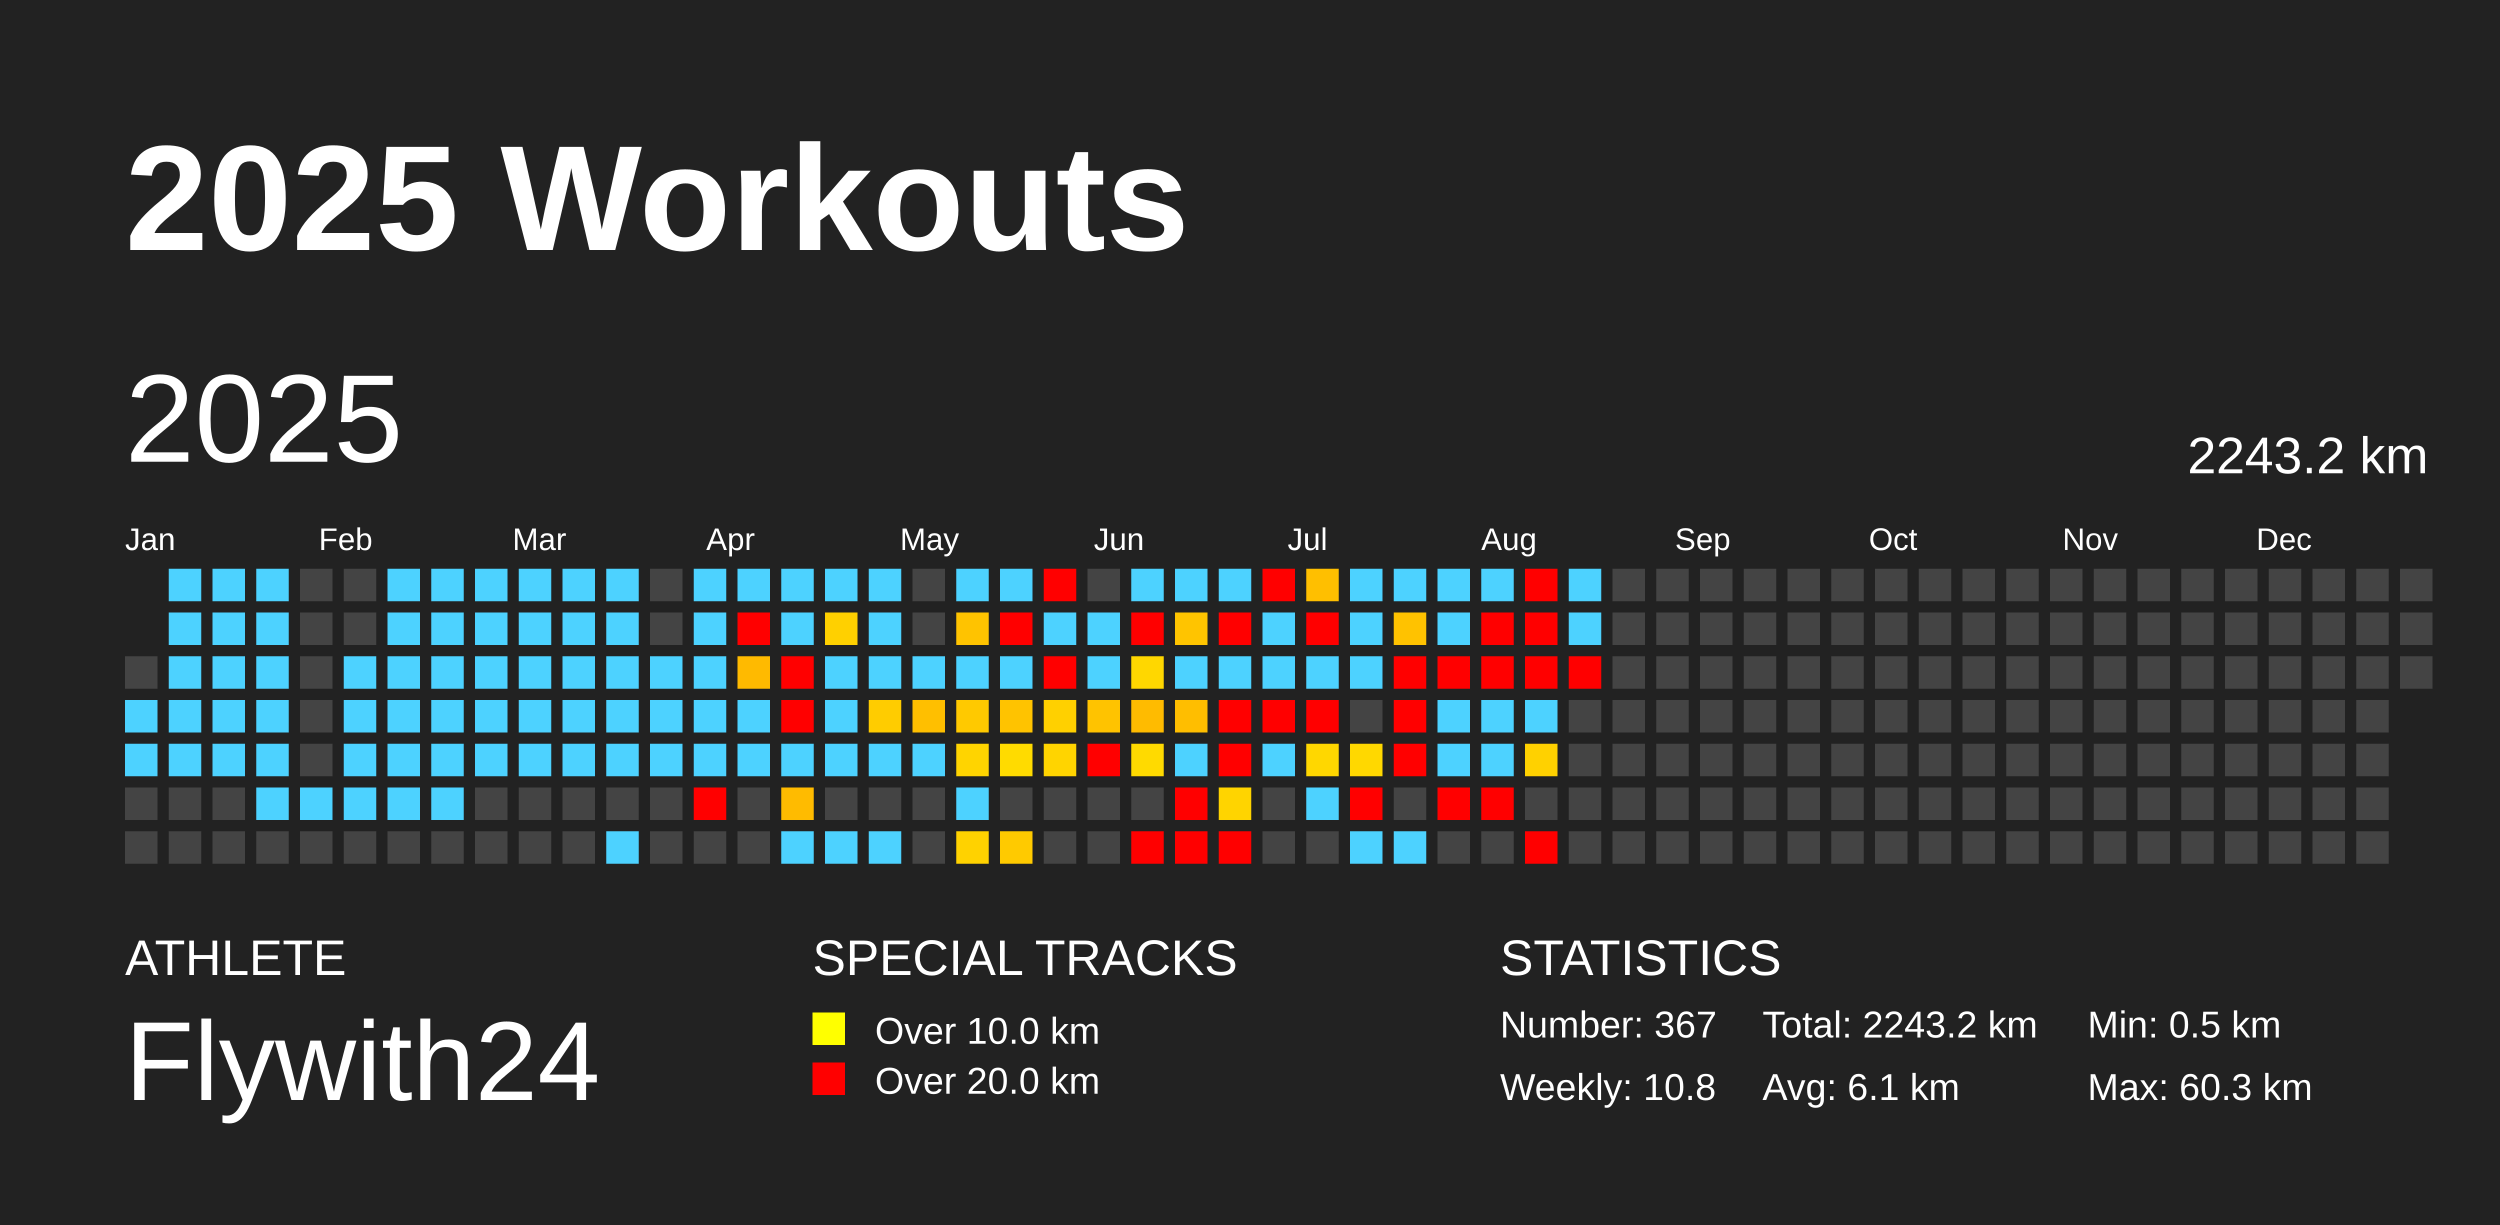
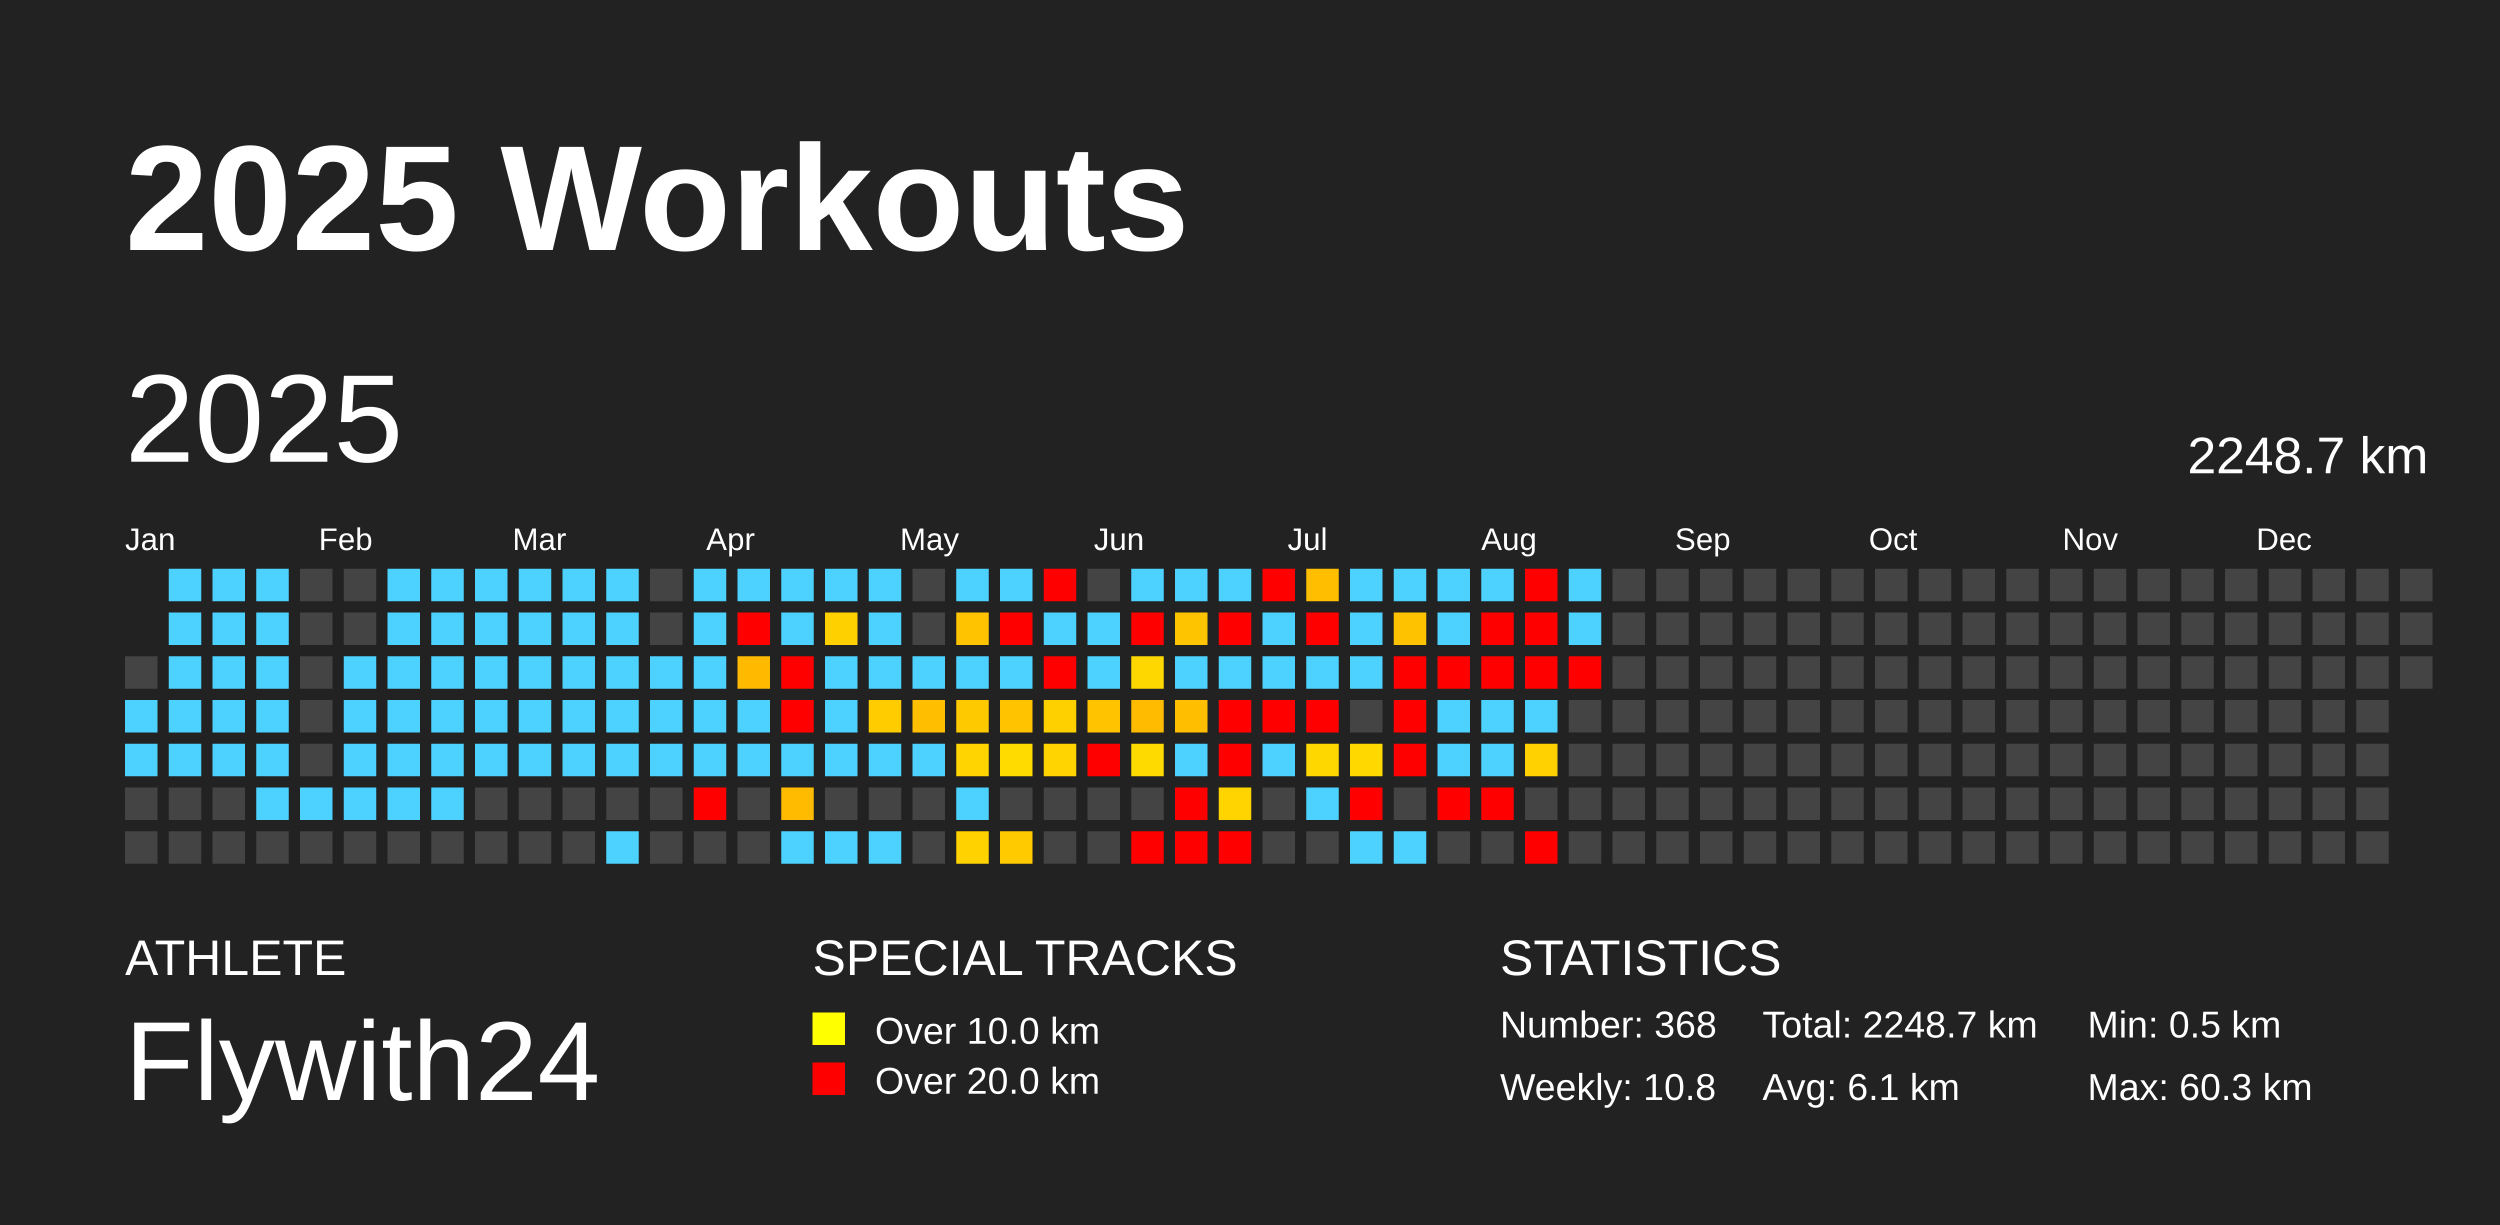
<svg xmlns="http://www.w3.org/2000/svg" baseProfile="full" height="98mm" version="1.1" viewBox="0,0,200,98" width="200mm">
  <defs />
  <rect fill="#222222" height="98" width="200" x="0" y="0" />
  <text fill="#FFFFFF" style="font-size:12px; font-family:Arial; font-weight:bold;" x="10" y="20">2025 Workouts</text>
  <text fill="#FFFFFF" style="font-size:4px; font-family:Arial" x="10" y="78">ATHLETE</text>
  <text fill="#FFFFFF" style="font-size:9px; font-family:Arial" x="10" y="88">Flywith24</text>
  <text fill="#FFFFFF" style="font-size:4px; font-family:Arial" x="65" y="78">SPECIAL TRACKS</text>
  <rect fill="yellow" height="2.6" width="2.6" x="65" y="81" />
  <text fill="#FFFFFF" style="font-size:3px; font-family:Arial" x="70" y="83.5">Over 10.0 km</text>
  <rect fill="red" height="2.6" width="2.6" x="65" y="85" />
  <text fill="#FFFFFF" style="font-size:3px; font-family:Arial" x="70" y="87.5">Over 20.0 km</text>
  <text fill="#FFFFFF" style="font-size:4px; font-family:Arial" x="120" y="78">STATISTICS</text>
-   <text fill="#FFFFFF" style="font-size:3px; font-family:Arial" x="120" y="83">Number: 367</text>
+   <text fill="#FFFFFF" style="font-size:3px; font-family:Arial" x="120" y="83">Number: 368</text>
  <text fill="#FFFFFF" style="font-size:3px; font-family:Arial" x="120" y="88">Weekly: 10.8</text>
-   <text fill="#FFFFFF" style="font-size:3px; font-family:Arial" x="141" y="83">Total: 2243.2 km</text>
+   <text fill="#FFFFFF" style="font-size:3px; font-family:Arial" x="141" y="83">Total: 2248.7 km</text>
  <text fill="#FFFFFF" style="font-size:3px; font-family:Arial" x="141" y="88">Avg: 6.1 km</text>
  <text fill="#FFFFFF" style="font-size:3px; font-family:Arial" x="167" y="83">Min: 0.5 km</text>
  <text fill="#FFFFFF" style="font-size:3px; font-family:Arial" x="167" y="88">Max: 60.3 km</text>
  <text dominant-baseline="hanging" fill="#FFFFFF" style="font-size:10.0px; font-family:Arial;" x="10" y="30">2025</text>
-   <text dominant-baseline="hanging" fill="#FFFFFF" style="font-size:4.125px; font-family:Arial;" x="175" y="35">2243.2 km</text>
+   <text dominant-baseline="hanging" fill="#FFFFFF" style="font-size:4.125px; font-family:Arial;" x="175" y="35">2248.7 km</text>
  <text fill="#FFFFFF" style="font-size:2.5px; font-family:Arial" x="10.0" y="44">Jan</text>
  <text fill="#FFFFFF" style="font-size:2.5px; font-family:Arial" x="25.5" y="44">Feb</text>
  <text fill="#FFFFFF" style="font-size:2.5px; font-family:Arial" x="41.0" y="44">Mar</text>
  <text fill="#FFFFFF" style="font-size:2.5px; font-family:Arial" x="56.5" y="44">Apr</text>
  <text fill="#FFFFFF" style="font-size:2.5px; font-family:Arial" x="72.0" y="44">May</text>
  <text fill="#FFFFFF" style="font-size:2.5px; font-family:Arial" x="87.5" y="44">Jun</text>
  <text fill="#FFFFFF" style="font-size:2.5px; font-family:Arial" x="103.0" y="44">Jul</text>
  <text fill="#FFFFFF" style="font-size:2.5px; font-family:Arial" x="118.5" y="44">Aug</text>
  <text fill="#FFFFFF" style="font-size:2.5px; font-family:Arial" x="134.0" y="44">Sep</text>
  <text fill="#FFFFFF" style="font-size:2.5px; font-family:Arial" x="149.5" y="44">Oct</text>
  <text fill="#FFFFFF" style="font-size:2.5px; font-family:Arial" x="165.0" y="44">Nov</text>
  <text fill="#FFFFFF" style="font-size:2.5px; font-family:Arial" x="180.5" y="44">Dec</text>
  <rect fill="#444444" height="2.6" width="2.6" x="10.0" y="52.5" />
  <rect fill="#4dd2ff" height="2.6" width="2.6" x="10.0" y="56.0" />
  <rect fill="#4dd2ff" height="2.6" width="2.6" x="10.0" y="59.5" />
  <rect fill="#444444" height="2.6" width="2.6" x="10.0" y="63.0" />
  <rect fill="#444444" height="2.6" width="2.6" x="10.0" y="66.5" />
  <rect fill="#4dd2ff" height="2.6" width="2.6" x="13.5" y="45.5" />
  <rect fill="#4dd2ff" height="2.6" width="2.6" x="13.5" y="49.0" />
  <rect fill="#4dd2ff" height="2.6" width="2.6" x="13.5" y="52.5" />
  <rect fill="#4dd2ff" height="2.6" width="2.6" x="13.5" y="56.0" />
  <rect fill="#4dd2ff" height="2.6" width="2.6" x="13.5" y="59.5" />
  <rect fill="#444444" height="2.6" width="2.6" x="13.5" y="63.0" />
  <rect fill="#444444" height="2.6" width="2.6" x="13.5" y="66.5" />
  <rect fill="#4dd2ff" height="2.6" width="2.6" x="17.0" y="45.5" />
  <rect fill="#4dd2ff" height="2.6" width="2.6" x="17.0" y="49.0" />
  <rect fill="#4dd2ff" height="2.6" width="2.6" x="17.0" y="52.5" />
  <rect fill="#4dd2ff" height="2.6" width="2.6" x="17.0" y="56.0" />
  <rect fill="#4dd2ff" height="2.6" width="2.6" x="17.0" y="59.5" />
  <rect fill="#444444" height="2.6" width="2.6" x="17.0" y="63.0" />
  <rect fill="#444444" height="2.6" width="2.6" x="17.0" y="66.5" />
  <rect fill="#4dd2ff" height="2.6" width="2.6" x="20.5" y="45.5" />
  <rect fill="#4dd2ff" height="2.6" width="2.6" x="20.5" y="49.0" />
  <rect fill="#4dd2ff" height="2.6" width="2.6" x="20.5" y="52.5" />
  <rect fill="#4dd2ff" height="2.6" width="2.6" x="20.5" y="56.0" />
  <rect fill="#4dd2ff" height="2.6" width="2.6" x="20.5" y="59.5" />
  <rect fill="#4dd2ff" height="2.6" width="2.6" x="20.5" y="63.0" />
  <rect fill="#444444" height="2.6" width="2.6" x="20.5" y="66.5" />
  <rect fill="#444444" height="2.6" width="2.6" x="24.0" y="45.5" />
  <rect fill="#444444" height="2.6" width="2.6" x="24.0" y="49.0" />
  <rect fill="#444444" height="2.6" width="2.6" x="24.0" y="52.5" />
  <rect fill="#444444" height="2.6" width="2.6" x="24.0" y="56.0" />
  <rect fill="#444444" height="2.6" width="2.6" x="24.0" y="59.5" />
  <rect fill="#4dd2ff" height="2.6" width="2.6" x="24.0" y="63.0" />
  <rect fill="#444444" height="2.6" width="2.6" x="24.0" y="66.5" />
  <rect fill="#444444" height="2.6" width="2.6" x="27.5" y="45.5" />
  <rect fill="#444444" height="2.6" width="2.6" x="27.5" y="49.0" />
  <rect fill="#4dd2ff" height="2.6" width="2.6" x="27.5" y="52.5" />
  <rect fill="#4dd2ff" height="2.6" width="2.6" x="27.5" y="56.0" />
  <rect fill="#4dd2ff" height="2.6" width="2.6" x="27.5" y="59.5" />
  <rect fill="#4dd2ff" height="2.6" width="2.6" x="27.5" y="63.0" />
  <rect fill="#444444" height="2.6" width="2.6" x="27.5" y="66.5" />
  <rect fill="#4dd2ff" height="2.6" width="2.6" x="31.0" y="45.5" />
  <rect fill="#4dd2ff" height="2.6" width="2.6" x="31.0" y="49.0" />
  <rect fill="#4dd2ff" height="2.6" width="2.6" x="31.0" y="52.5" />
  <rect fill="#4dd2ff" height="2.6" width="2.6" x="31.0" y="56.0" />
  <rect fill="#4dd2ff" height="2.6" width="2.6" x="31.0" y="59.5" />
  <rect fill="#4dd2ff" height="2.6" width="2.6" x="31.0" y="63.0" />
  <rect fill="#444444" height="2.6" width="2.6" x="31.0" y="66.5" />
  <rect fill="#4dd2ff" height="2.6" width="2.6" x="34.5" y="45.5" />
  <rect fill="#4dd2ff" height="2.6" width="2.6" x="34.5" y="49.0" />
  <rect fill="#4dd2ff" height="2.6" width="2.6" x="34.5" y="52.5" />
  <rect fill="#4dd2ff" height="2.6" width="2.6" x="34.5" y="56.0" />
  <rect fill="#4dd2ff" height="2.6" width="2.6" x="34.5" y="59.5" />
  <rect fill="#4dd2ff" height="2.6" width="2.6" x="34.5" y="63.0" />
  <rect fill="#444444" height="2.6" width="2.6" x="34.5" y="66.5" />
  <rect fill="#4dd2ff" height="2.6" width="2.6" x="38.0" y="45.5" />
  <rect fill="#4dd2ff" height="2.6" width="2.6" x="38.0" y="49.0" />
  <rect fill="#4dd2ff" height="2.6" width="2.6" x="38.0" y="52.5" />
  <rect fill="#4dd2ff" height="2.6" width="2.6" x="38.0" y="56.0" />
  <rect fill="#4dd2ff" height="2.6" width="2.6" x="38.0" y="59.5" />
  <rect fill="#444444" height="2.6" width="2.6" x="38.0" y="63.0" />
  <rect fill="#444444" height="2.6" width="2.6" x="38.0" y="66.5" />
  <rect fill="#4dd2ff" height="2.6" width="2.6" x="41.5" y="45.5" />
  <rect fill="#4dd2ff" height="2.6" width="2.6" x="41.5" y="49.0" />
  <rect fill="#4dd2ff" height="2.6" width="2.6" x="41.5" y="52.5" />
  <rect fill="#4dd2ff" height="2.6" width="2.6" x="41.5" y="56.0" />
  <rect fill="#4dd2ff" height="2.6" width="2.6" x="41.5" y="59.5" />
  <rect fill="#444444" height="2.6" width="2.6" x="41.5" y="63.0" />
  <rect fill="#444444" height="2.6" width="2.6" x="41.5" y="66.5" />
  <rect fill="#4dd2ff" height="2.6" width="2.6" x="45.0" y="45.5" />
  <rect fill="#4dd2ff" height="2.6" width="2.6" x="45.0" y="49.0" />
  <rect fill="#4dd2ff" height="2.6" width="2.6" x="45.0" y="52.5" />
  <rect fill="#4dd2ff" height="2.6" width="2.6" x="45.0" y="56.0" />
  <rect fill="#4dd2ff" height="2.6" width="2.6" x="45.0" y="59.5" />
  <rect fill="#444444" height="2.6" width="2.6" x="45.0" y="63.0" />
  <rect fill="#444444" height="2.6" width="2.6" x="45.0" y="66.5" />
  <rect fill="#4dd2ff" height="2.6" width="2.6" x="48.5" y="45.5" />
  <rect fill="#4dd2ff" height="2.6" width="2.6" x="48.5" y="49.0" />
  <rect fill="#4dd2ff" height="2.6" width="2.6" x="48.5" y="52.5" />
  <rect fill="#4dd2ff" height="2.6" width="2.6" x="48.5" y="56.0" />
  <rect fill="#4dd2ff" height="2.6" width="2.6" x="48.5" y="59.5" />
  <rect fill="#444444" height="2.6" width="2.6" x="48.5" y="63.0" />
  <rect fill="#4dd2ff" height="2.6" width="2.6" x="48.5" y="66.5" />
  <rect fill="#444444" height="2.6" width="2.6" x="52.0" y="45.5" />
  <rect fill="#444444" height="2.6" width="2.6" x="52.0" y="49.0" />
  <rect fill="#4dd2ff" height="2.6" width="2.6" x="52.0" y="52.5" />
  <rect fill="#4dd2ff" height="2.6" width="2.6" x="52.0" y="56.0" />
  <rect fill="#4dd2ff" height="2.6" width="2.6" x="52.0" y="59.5" />
  <rect fill="#444444" height="2.6" width="2.6" x="52.0" y="63.0" />
  <rect fill="#444444" height="2.6" width="2.6" x="52.0" y="66.5" />
  <rect fill="#4dd2ff" height="2.6" width="2.6" x="55.5" y="45.5" />
  <rect fill="#4dd2ff" height="2.6" width="2.6" x="55.5" y="49.0" />
  <rect fill="#4dd2ff" height="2.6" width="2.6" x="55.5" y="52.5" />
  <rect fill="#4dd2ff" height="2.6" width="2.6" x="55.5" y="56.0" />
  <rect fill="#4dd2ff" height="2.6" width="2.6" x="55.5" y="59.5" />
  <rect fill="red" height="2.6" width="2.6" x="55.5" y="63.0" />
  <rect fill="#444444" height="2.6" width="2.6" x="55.5" y="66.5" />
  <rect fill="#4dd2ff" height="2.6" width="2.6" x="59.0" y="45.5" />
  <rect fill="red" height="2.6" width="2.6" x="59.0" y="49.0" />
  <rect fill="#ffba00" height="2.6" width="2.6" x="59.0" y="52.5" />
  <rect fill="#4dd2ff" height="2.6" width="2.6" x="59.0" y="56.0" />
  <rect fill="#4dd2ff" height="2.6" width="2.6" x="59.0" y="59.5" />
  <rect fill="#444444" height="2.6" width="2.6" x="59.0" y="63.0" />
  <rect fill="#444444" height="2.6" width="2.6" x="59.0" y="66.5" />
  <rect fill="#4dd2ff" height="2.6" width="2.6" x="62.5" y="45.5" />
  <rect fill="#4dd2ff" height="2.6" width="2.6" x="62.5" y="49.0" />
  <rect fill="red" height="2.6" width="2.6" x="62.5" y="52.5" />
  <rect fill="red" height="2.6" width="2.6" x="62.5" y="56.0" />
  <rect fill="#4dd2ff" height="2.6" width="2.6" x="62.5" y="59.5" />
  <rect fill="#ffbb00" height="2.6" width="2.6" x="62.5" y="63.0" />
  <rect fill="#4dd2ff" height="2.6" width="2.6" x="62.5" y="66.5" />
  <rect fill="#4dd2ff" height="2.6" width="2.6" x="66.0" y="45.5" />
  <rect fill="#ffd000" height="2.6" width="2.6" x="66.0" y="49.0" />
  <rect fill="#4dd2ff" height="2.6" width="2.6" x="66.0" y="52.5" />
  <rect fill="#4dd2ff" height="2.6" width="2.6" x="66.0" y="56.0" />
  <rect fill="#4dd2ff" height="2.6" width="2.6" x="66.0" y="59.5" />
  <rect fill="#444444" height="2.6" width="2.6" x="66.0" y="63.0" />
  <rect fill="#4dd2ff" height="2.6" width="2.6" x="66.0" y="66.5" />
  <rect fill="#4dd2ff" height="2.6" width="2.6" x="69.5" y="45.5" />
  <rect fill="#4dd2ff" height="2.6" width="2.6" x="69.5" y="49.0" />
  <rect fill="#4dd2ff" height="2.6" width="2.6" x="69.5" y="52.5" />
  <rect fill="#ffcc00" height="2.6" width="2.6" x="69.5" y="56.0" />
  <rect fill="#4dd2ff" height="2.6" width="2.6" x="69.5" y="59.5" />
  <rect fill="#444444" height="2.6" width="2.6" x="69.5" y="63.0" />
  <rect fill="#4dd2ff" height="2.6" width="2.6" x="69.5" y="66.5" />
  <rect fill="#444444" height="2.6" width="2.6" x="73.0" y="45.5" />
  <rect fill="#444444" height="2.6" width="2.6" x="73.0" y="49.0" />
  <rect fill="#4dd2ff" height="2.6" width="2.6" x="73.0" y="52.5" />
  <rect fill="#ffbf00" height="2.6" width="2.6" x="73.0" y="56.0" />
  <rect fill="#4dd2ff" height="2.6" width="2.6" x="73.0" y="59.5" />
  <rect fill="#444444" height="2.6" width="2.6" x="73.0" y="63.0" />
  <rect fill="#444444" height="2.6" width="2.6" x="73.0" y="66.5" />
  <rect fill="#4dd2ff" height="2.6" width="2.6" x="76.5" y="45.5" />
  <rect fill="#ffc300" height="2.6" width="2.6" x="76.5" y="49.0" />
  <rect fill="#4dd2ff" height="2.6" width="2.6" x="76.5" y="52.5" />
  <rect fill="#ffc900" height="2.6" width="2.6" x="76.5" y="56.0" />
  <rect fill="#ffd400" height="2.6" width="2.6" x="76.5" y="59.5" />
  <rect fill="#4dd2ff" height="2.6" width="2.6" x="76.5" y="63.0" />
  <rect fill="#ffd200" height="2.6" width="2.6" x="76.5" y="66.5" />
  <rect fill="#4dd2ff" height="2.6" width="2.6" x="80.0" y="45.5" />
  <rect fill="red" height="2.6" width="2.6" x="80.0" y="49.0" />
  <rect fill="#4dd2ff" height="2.6" width="2.6" x="80.0" y="52.5" />
  <rect fill="#ffc300" height="2.6" width="2.6" x="80.0" y="56.0" />
  <rect fill="#ffdb00" height="2.6" width="2.6" x="80.0" y="59.5" />
  <rect fill="#444444" height="2.6" width="2.6" x="80.0" y="63.0" />
  <rect fill="#ffca00" height="2.6" width="2.6" x="80.0" y="66.5" />
  <rect fill="red" height="2.6" width="2.6" x="83.5" y="45.5" />
  <rect fill="#4dd2ff" height="2.6" width="2.6" x="83.5" y="49.0" />
  <rect fill="red" height="2.6" width="2.6" x="83.5" y="52.5" />
  <rect fill="#ffd000" height="2.6" width="2.6" x="83.5" y="56.0" />
  <rect fill="#ffd400" height="2.6" width="2.6" x="83.5" y="59.5" />
  <rect fill="#444444" height="2.6" width="2.6" x="83.5" y="63.0" />
  <rect fill="#444444" height="2.6" width="2.6" x="83.5" y="66.5" />
  <rect fill="#444444" height="2.6" width="2.6" x="87.0" y="45.5" />
  <rect fill="#4dd2ff" height="2.6" width="2.6" x="87.0" y="49.0" />
  <rect fill="#4dd2ff" height="2.6" width="2.6" x="87.0" y="52.5" />
  <rect fill="#ffc300" height="2.6" width="2.6" x="87.0" y="56.0" />
  <rect fill="red" height="2.6" width="2.6" x="87.0" y="59.5" />
  <rect fill="#444444" height="2.6" width="2.6" x="87.0" y="63.0" />
  <rect fill="#444444" height="2.6" width="2.6" x="87.0" y="66.5" />
  <rect fill="#4dd2ff" height="2.6" width="2.6" x="90.5" y="45.5" />
  <rect fill="red" height="2.6" width="2.6" x="90.5" y="49.0" />
  <rect fill="#ffd700" height="2.6" width="2.6" x="90.5" y="52.5" />
  <rect fill="#ffbb00" height="2.6" width="2.6" x="90.5" y="56.0" />
  <rect fill="#ffda00" height="2.6" width="2.6" x="90.5" y="59.5" />
  <rect fill="#444444" height="2.6" width="2.6" x="90.5" y="63.0" />
  <rect fill="red" height="2.6" width="2.6" x="90.5" y="66.5" />
  <rect fill="#4dd2ff" height="2.6" width="2.6" x="94.0" y="45.5" />
  <rect fill="#ffc400" height="2.6" width="2.6" x="94.0" y="49.0" />
  <rect fill="#4dd2ff" height="2.6" width="2.6" x="94.0" y="52.5" />
  <rect fill="#ffbe00" height="2.6" width="2.6" x="94.0" y="56.0" />
  <rect fill="#4dd2ff" height="2.6" width="2.6" x="94.0" y="59.5" />
  <rect fill="red" height="2.6" width="2.6" x="94.0" y="63.0" />
  <rect fill="red" height="2.6" width="2.6" x="94.0" y="66.5" />
  <rect fill="#4dd2ff" height="2.6" width="2.6" x="97.5" y="45.5" />
  <rect fill="red" height="2.6" width="2.6" x="97.5" y="49.0" />
  <rect fill="#4dd2ff" height="2.6" width="2.6" x="97.5" y="52.5" />
  <rect fill="red" height="2.6" width="2.6" x="97.5" y="56.0" />
  <rect fill="red" height="2.6" width="2.6" x="97.5" y="59.5" />
  <rect fill="#ffd400" height="2.6" width="2.6" x="97.5" y="63.0" />
  <rect fill="red" height="2.6" width="2.6" x="97.5" y="66.5" />
  <rect fill="red" height="2.6" width="2.6" x="101.0" y="45.5" />
  <rect fill="#4dd2ff" height="2.6" width="2.6" x="101.0" y="49.0" />
  <rect fill="#4dd2ff" height="2.6" width="2.6" x="101.0" y="52.5" />
  <rect fill="red" height="2.6" width="2.6" x="101.0" y="56.0" />
  <rect fill="#4dd2ff" height="2.6" width="2.6" x="101.0" y="59.5" />
  <rect fill="#444444" height="2.6" width="2.6" x="101.0" y="63.0" />
  <rect fill="#444444" height="2.6" width="2.6" x="101.0" y="66.5" />
  <rect fill="#ffbf00" height="2.6" width="2.6" x="104.5" y="45.5" />
  <rect fill="red" height="2.6" width="2.6" x="104.5" y="49.0" />
  <rect fill="#4dd2ff" height="2.6" width="2.6" x="104.5" y="52.5" />
  <rect fill="red" height="2.6" width="2.6" x="104.5" y="56.0" />
  <rect fill="#ffd700" height="2.6" width="2.6" x="104.5" y="59.5" />
  <rect fill="#4dd2ff" height="2.6" width="2.6" x="104.5" y="63.0" />
  <rect fill="#444444" height="2.6" width="2.6" x="104.5" y="66.5" />
  <rect fill="#4dd2ff" height="2.6" width="2.6" x="108.0" y="45.5" />
  <rect fill="#4dd2ff" height="2.6" width="2.6" x="108.0" y="49.0" />
  <rect fill="#4dd2ff" height="2.6" width="2.6" x="108.0" y="52.5" />
  <rect fill="#444444" height="2.6" width="2.6" x="108.0" y="56.0" />
  <rect fill="#ffd800" height="2.6" width="2.6" x="108.0" y="59.5" />
  <rect fill="red" height="2.6" width="2.6" x="108.0" y="63.0" />
  <rect fill="#4dd2ff" height="2.6" width="2.6" x="108.0" y="66.5" />
  <rect fill="#4dd2ff" height="2.6" width="2.6" x="111.5" y="45.5" />
  <rect fill="#ffc200" height="2.6" width="2.6" x="111.5" y="49.0" />
  <rect fill="red" height="2.6" width="2.6" x="111.5" y="52.5" />
  <rect fill="red" height="2.6" width="2.6" x="111.5" y="56.0" />
  <rect fill="red" height="2.6" width="2.6" x="111.5" y="59.5" />
  <rect fill="#444444" height="2.6" width="2.6" x="111.5" y="63.0" />
  <rect fill="#4dd2ff" height="2.6" width="2.6" x="111.5" y="66.5" />
  <rect fill="#4dd2ff" height="2.6" width="2.6" x="115.0" y="45.5" />
  <rect fill="#4dd2ff" height="2.6" width="2.6" x="115.0" y="49.0" />
  <rect fill="red" height="2.6" width="2.6" x="115.0" y="52.5" />
  <rect fill="#4dd2ff" height="2.6" width="2.6" x="115.0" y="56.0" />
  <rect fill="#4dd2ff" height="2.6" width="2.6" x="115.0" y="59.5" />
  <rect fill="red" height="2.6" width="2.6" x="115.0" y="63.0" />
  <rect fill="#444444" height="2.6" width="2.6" x="115.0" y="66.5" />
  <rect fill="#4dd2ff" height="2.6" width="2.6" x="118.5" y="45.5" />
  <rect fill="red" height="2.6" width="2.6" x="118.5" y="49.0" />
  <rect fill="red" height="2.6" width="2.6" x="118.5" y="52.5" />
  <rect fill="#4dd2ff" height="2.6" width="2.6" x="118.5" y="56.0" />
  <rect fill="#4dd2ff" height="2.6" width="2.6" x="118.5" y="59.5" />
  <rect fill="red" height="2.6" width="2.6" x="118.5" y="63.0" />
  <rect fill="#444444" height="2.6" width="2.6" x="118.5" y="66.5" />
  <rect fill="red" height="2.6" width="2.6" x="122.0" y="45.5" />
  <rect fill="red" height="2.6" width="2.6" x="122.0" y="49.0" />
  <rect fill="red" height="2.6" width="2.6" x="122.0" y="52.5" />
  <rect fill="#4dd2ff" height="2.6" width="2.6" x="122.0" y="56.0" />
  <rect fill="#ffd100" height="2.6" width="2.6" x="122.0" y="59.5" />
  <rect fill="#444444" height="2.6" width="2.6" x="122.0" y="63.0" />
  <rect fill="red" height="2.6" width="2.6" x="122.0" y="66.5" />
  <rect fill="#4dd2ff" height="2.6" width="2.6" x="125.5" y="45.5" />
  <rect fill="#4dd2ff" height="2.6" width="2.6" x="125.5" y="49.0" />
  <rect fill="red" height="2.6" width="2.6" x="125.5" y="52.5" />
  <rect fill="#444444" height="2.6" width="2.6" x="125.5" y="56.0" />
  <rect fill="#444444" height="2.6" width="2.6" x="125.5" y="59.5" />
  <rect fill="#444444" height="2.6" width="2.6" x="125.5" y="63.0" />
  <rect fill="#444444" height="2.6" width="2.6" x="125.5" y="66.5" />
  <rect fill="#444444" height="2.6" width="2.6" x="129.0" y="45.5" />
  <rect fill="#444444" height="2.6" width="2.6" x="129.0" y="49.0" />
  <rect fill="#444444" height="2.6" width="2.6" x="129.0" y="52.5" />
  <rect fill="#444444" height="2.6" width="2.6" x="129.0" y="56.0" />
  <rect fill="#444444" height="2.6" width="2.6" x="129.0" y="59.5" />
  <rect fill="#444444" height="2.6" width="2.6" x="129.0" y="63.0" />
  <rect fill="#444444" height="2.6" width="2.6" x="129.0" y="66.5" />
  <rect fill="#444444" height="2.6" width="2.6" x="132.5" y="45.5" />
  <rect fill="#444444" height="2.6" width="2.6" x="132.5" y="49.0" />
  <rect fill="#444444" height="2.6" width="2.6" x="132.5" y="52.5" />
  <rect fill="#444444" height="2.6" width="2.6" x="132.5" y="56.0" />
  <rect fill="#444444" height="2.6" width="2.6" x="132.5" y="59.5" />
  <rect fill="#444444" height="2.6" width="2.6" x="132.5" y="63.0" />
  <rect fill="#444444" height="2.6" width="2.6" x="132.5" y="66.5" />
  <rect fill="#444444" height="2.6" width="2.6" x="136.0" y="45.5" />
  <rect fill="#444444" height="2.6" width="2.6" x="136.0" y="49.0" />
  <rect fill="#444444" height="2.6" width="2.6" x="136.0" y="52.5" />
  <rect fill="#444444" height="2.6" width="2.6" x="136.0" y="56.0" />
  <rect fill="#444444" height="2.6" width="2.6" x="136.0" y="59.5" />
  <rect fill="#444444" height="2.6" width="2.6" x="136.0" y="63.0" />
  <rect fill="#444444" height="2.6" width="2.6" x="136.0" y="66.5" />
  <rect fill="#444444" height="2.6" width="2.6" x="139.5" y="45.5" />
  <rect fill="#444444" height="2.6" width="2.6" x="139.5" y="49.0" />
  <rect fill="#444444" height="2.6" width="2.6" x="139.5" y="52.5" />
  <rect fill="#444444" height="2.6" width="2.6" x="139.5" y="56.0" />
  <rect fill="#444444" height="2.6" width="2.6" x="139.5" y="59.5" />
  <rect fill="#444444" height="2.6" width="2.6" x="139.5" y="63.0" />
  <rect fill="#444444" height="2.6" width="2.6" x="139.5" y="66.5" />
  <rect fill="#444444" height="2.6" width="2.6" x="143.0" y="45.5" />
  <rect fill="#444444" height="2.6" width="2.6" x="143.0" y="49.0" />
  <rect fill="#444444" height="2.6" width="2.6" x="143.0" y="52.5" />
  <rect fill="#444444" height="2.6" width="2.6" x="143.0" y="56.0" />
  <rect fill="#444444" height="2.6" width="2.6" x="143.0" y="59.5" />
  <rect fill="#444444" height="2.6" width="2.6" x="143.0" y="63.0" />
  <rect fill="#444444" height="2.6" width="2.6" x="143.0" y="66.5" />
  <rect fill="#444444" height="2.6" width="2.6" x="146.5" y="45.5" />
  <rect fill="#444444" height="2.6" width="2.6" x="146.5" y="49.0" />
  <rect fill="#444444" height="2.6" width="2.6" x="146.5" y="52.5" />
  <rect fill="#444444" height="2.6" width="2.6" x="146.5" y="56.0" />
  <rect fill="#444444" height="2.6" width="2.6" x="146.5" y="59.5" />
  <rect fill="#444444" height="2.6" width="2.6" x="146.5" y="63.0" />
  <rect fill="#444444" height="2.6" width="2.6" x="146.5" y="66.5" />
  <rect fill="#444444" height="2.6" width="2.6" x="150.0" y="45.5" />
  <rect fill="#444444" height="2.6" width="2.6" x="150.0" y="49.0" />
  <rect fill="#444444" height="2.6" width="2.6" x="150.0" y="52.5" />
  <rect fill="#444444" height="2.6" width="2.6" x="150.0" y="56.0" />
  <rect fill="#444444" height="2.6" width="2.6" x="150.0" y="59.5" />
  <rect fill="#444444" height="2.6" width="2.6" x="150.0" y="63.0" />
  <rect fill="#444444" height="2.6" width="2.6" x="150.0" y="66.5" />
  <rect fill="#444444" height="2.6" width="2.6" x="153.5" y="45.5" />
  <rect fill="#444444" height="2.6" width="2.6" x="153.5" y="49.0" />
  <rect fill="#444444" height="2.6" width="2.6" x="153.5" y="52.5" />
  <rect fill="#444444" height="2.6" width="2.6" x="153.5" y="56.0" />
  <rect fill="#444444" height="2.6" width="2.6" x="153.5" y="59.5" />
  <rect fill="#444444" height="2.6" width="2.6" x="153.5" y="63.0" />
  <rect fill="#444444" height="2.6" width="2.6" x="153.5" y="66.5" />
  <rect fill="#444444" height="2.6" width="2.6" x="157.0" y="45.5" />
  <rect fill="#444444" height="2.6" width="2.6" x="157.0" y="49.0" />
  <rect fill="#444444" height="2.6" width="2.6" x="157.0" y="52.5" />
  <rect fill="#444444" height="2.6" width="2.6" x="157.0" y="56.0" />
  <rect fill="#444444" height="2.6" width="2.6" x="157.0" y="59.5" />
  <rect fill="#444444" height="2.6" width="2.6" x="157.0" y="63.0" />
  <rect fill="#444444" height="2.6" width="2.6" x="157.0" y="66.5" />
  <rect fill="#444444" height="2.6" width="2.6" x="160.5" y="45.5" />
  <rect fill="#444444" height="2.6" width="2.6" x="160.5" y="49.0" />
  <rect fill="#444444" height="2.6" width="2.6" x="160.5" y="52.5" />
  <rect fill="#444444" height="2.6" width="2.6" x="160.5" y="56.0" />
  <rect fill="#444444" height="2.6" width="2.6" x="160.5" y="59.5" />
  <rect fill="#444444" height="2.6" width="2.6" x="160.5" y="63.0" />
  <rect fill="#444444" height="2.6" width="2.6" x="160.5" y="66.5" />
  <rect fill="#444444" height="2.6" width="2.6" x="164.0" y="45.5" />
  <rect fill="#444444" height="2.6" width="2.6" x="164.0" y="49.0" />
  <rect fill="#444444" height="2.6" width="2.6" x="164.0" y="52.5" />
  <rect fill="#444444" height="2.6" width="2.6" x="164.0" y="56.0" />
  <rect fill="#444444" height="2.6" width="2.6" x="164.0" y="59.5" />
  <rect fill="#444444" height="2.6" width="2.6" x="164.0" y="63.0" />
  <rect fill="#444444" height="2.6" width="2.6" x="164.0" y="66.5" />
  <rect fill="#444444" height="2.6" width="2.6" x="167.5" y="45.5" />
  <rect fill="#444444" height="2.6" width="2.6" x="167.5" y="49.0" />
  <rect fill="#444444" height="2.6" width="2.6" x="167.5" y="52.5" />
  <rect fill="#444444" height="2.6" width="2.6" x="167.5" y="56.0" />
  <rect fill="#444444" height="2.6" width="2.6" x="167.5" y="59.5" />
  <rect fill="#444444" height="2.6" width="2.6" x="167.5" y="63.0" />
  <rect fill="#444444" height="2.6" width="2.6" x="167.5" y="66.5" />
  <rect fill="#444444" height="2.6" width="2.6" x="171.0" y="45.5" />
  <rect fill="#444444" height="2.6" width="2.6" x="171.0" y="49.0" />
  <rect fill="#444444" height="2.6" width="2.6" x="171.0" y="52.5" />
  <rect fill="#444444" height="2.6" width="2.6" x="171.0" y="56.0" />
  <rect fill="#444444" height="2.6" width="2.6" x="171.0" y="59.5" />
  <rect fill="#444444" height="2.6" width="2.6" x="171.0" y="63.0" />
  <rect fill="#444444" height="2.6" width="2.6" x="171.0" y="66.5" />
  <rect fill="#444444" height="2.6" width="2.6" x="174.5" y="45.5" />
  <rect fill="#444444" height="2.6" width="2.6" x="174.5" y="49.0" />
  <rect fill="#444444" height="2.6" width="2.6" x="174.5" y="52.5" />
  <rect fill="#444444" height="2.6" width="2.6" x="174.5" y="56.0" />
  <rect fill="#444444" height="2.6" width="2.6" x="174.5" y="59.5" />
  <rect fill="#444444" height="2.6" width="2.6" x="174.5" y="63.0" />
  <rect fill="#444444" height="2.6" width="2.6" x="174.5" y="66.5" />
  <rect fill="#444444" height="2.6" width="2.6" x="178.0" y="45.5" />
  <rect fill="#444444" height="2.6" width="2.6" x="178.0" y="49.0" />
  <rect fill="#444444" height="2.6" width="2.6" x="178.0" y="52.5" />
  <rect fill="#444444" height="2.6" width="2.6" x="178.0" y="56.0" />
  <rect fill="#444444" height="2.6" width="2.6" x="178.0" y="59.5" />
  <rect fill="#444444" height="2.6" width="2.6" x="178.0" y="63.0" />
  <rect fill="#444444" height="2.6" width="2.6" x="178.0" y="66.5" />
  <rect fill="#444444" height="2.6" width="2.6" x="181.5" y="45.5" />
  <rect fill="#444444" height="2.6" width="2.6" x="181.5" y="49.0" />
  <rect fill="#444444" height="2.6" width="2.6" x="181.5" y="52.5" />
  <rect fill="#444444" height="2.6" width="2.6" x="181.5" y="56.0" />
  <rect fill="#444444" height="2.6" width="2.6" x="181.5" y="59.5" />
  <rect fill="#444444" height="2.6" width="2.6" x="181.5" y="63.0" />
  <rect fill="#444444" height="2.6" width="2.6" x="181.5" y="66.5" />
  <rect fill="#444444" height="2.6" width="2.6" x="185.0" y="45.5" />
  <rect fill="#444444" height="2.6" width="2.6" x="185.0" y="49.0" />
  <rect fill="#444444" height="2.6" width="2.6" x="185.0" y="52.5" />
  <rect fill="#444444" height="2.6" width="2.6" x="185.0" y="56.0" />
  <rect fill="#444444" height="2.6" width="2.6" x="185.0" y="59.5" />
  <rect fill="#444444" height="2.6" width="2.6" x="185.0" y="63.0" />
  <rect fill="#444444" height="2.6" width="2.6" x="185.0" y="66.5" />
  <rect fill="#444444" height="2.6" width="2.6" x="188.5" y="45.5" />
  <rect fill="#444444" height="2.6" width="2.6" x="188.5" y="49.0" />
  <rect fill="#444444" height="2.6" width="2.6" x="188.5" y="52.5" />
  <rect fill="#444444" height="2.6" width="2.6" x="188.5" y="56.0" />
  <rect fill="#444444" height="2.6" width="2.6" x="188.5" y="59.5" />
  <rect fill="#444444" height="2.6" width="2.6" x="188.5" y="63.0" />
  <rect fill="#444444" height="2.6" width="2.6" x="188.5" y="66.5" />
  <rect fill="#444444" height="2.6" width="2.6" x="192.0" y="45.5" />
  <rect fill="#444444" height="2.6" width="2.6" x="192.0" y="49.0" />
  <rect fill="#444444" height="2.6" width="2.6" x="192.0" y="52.5" />
</svg>
